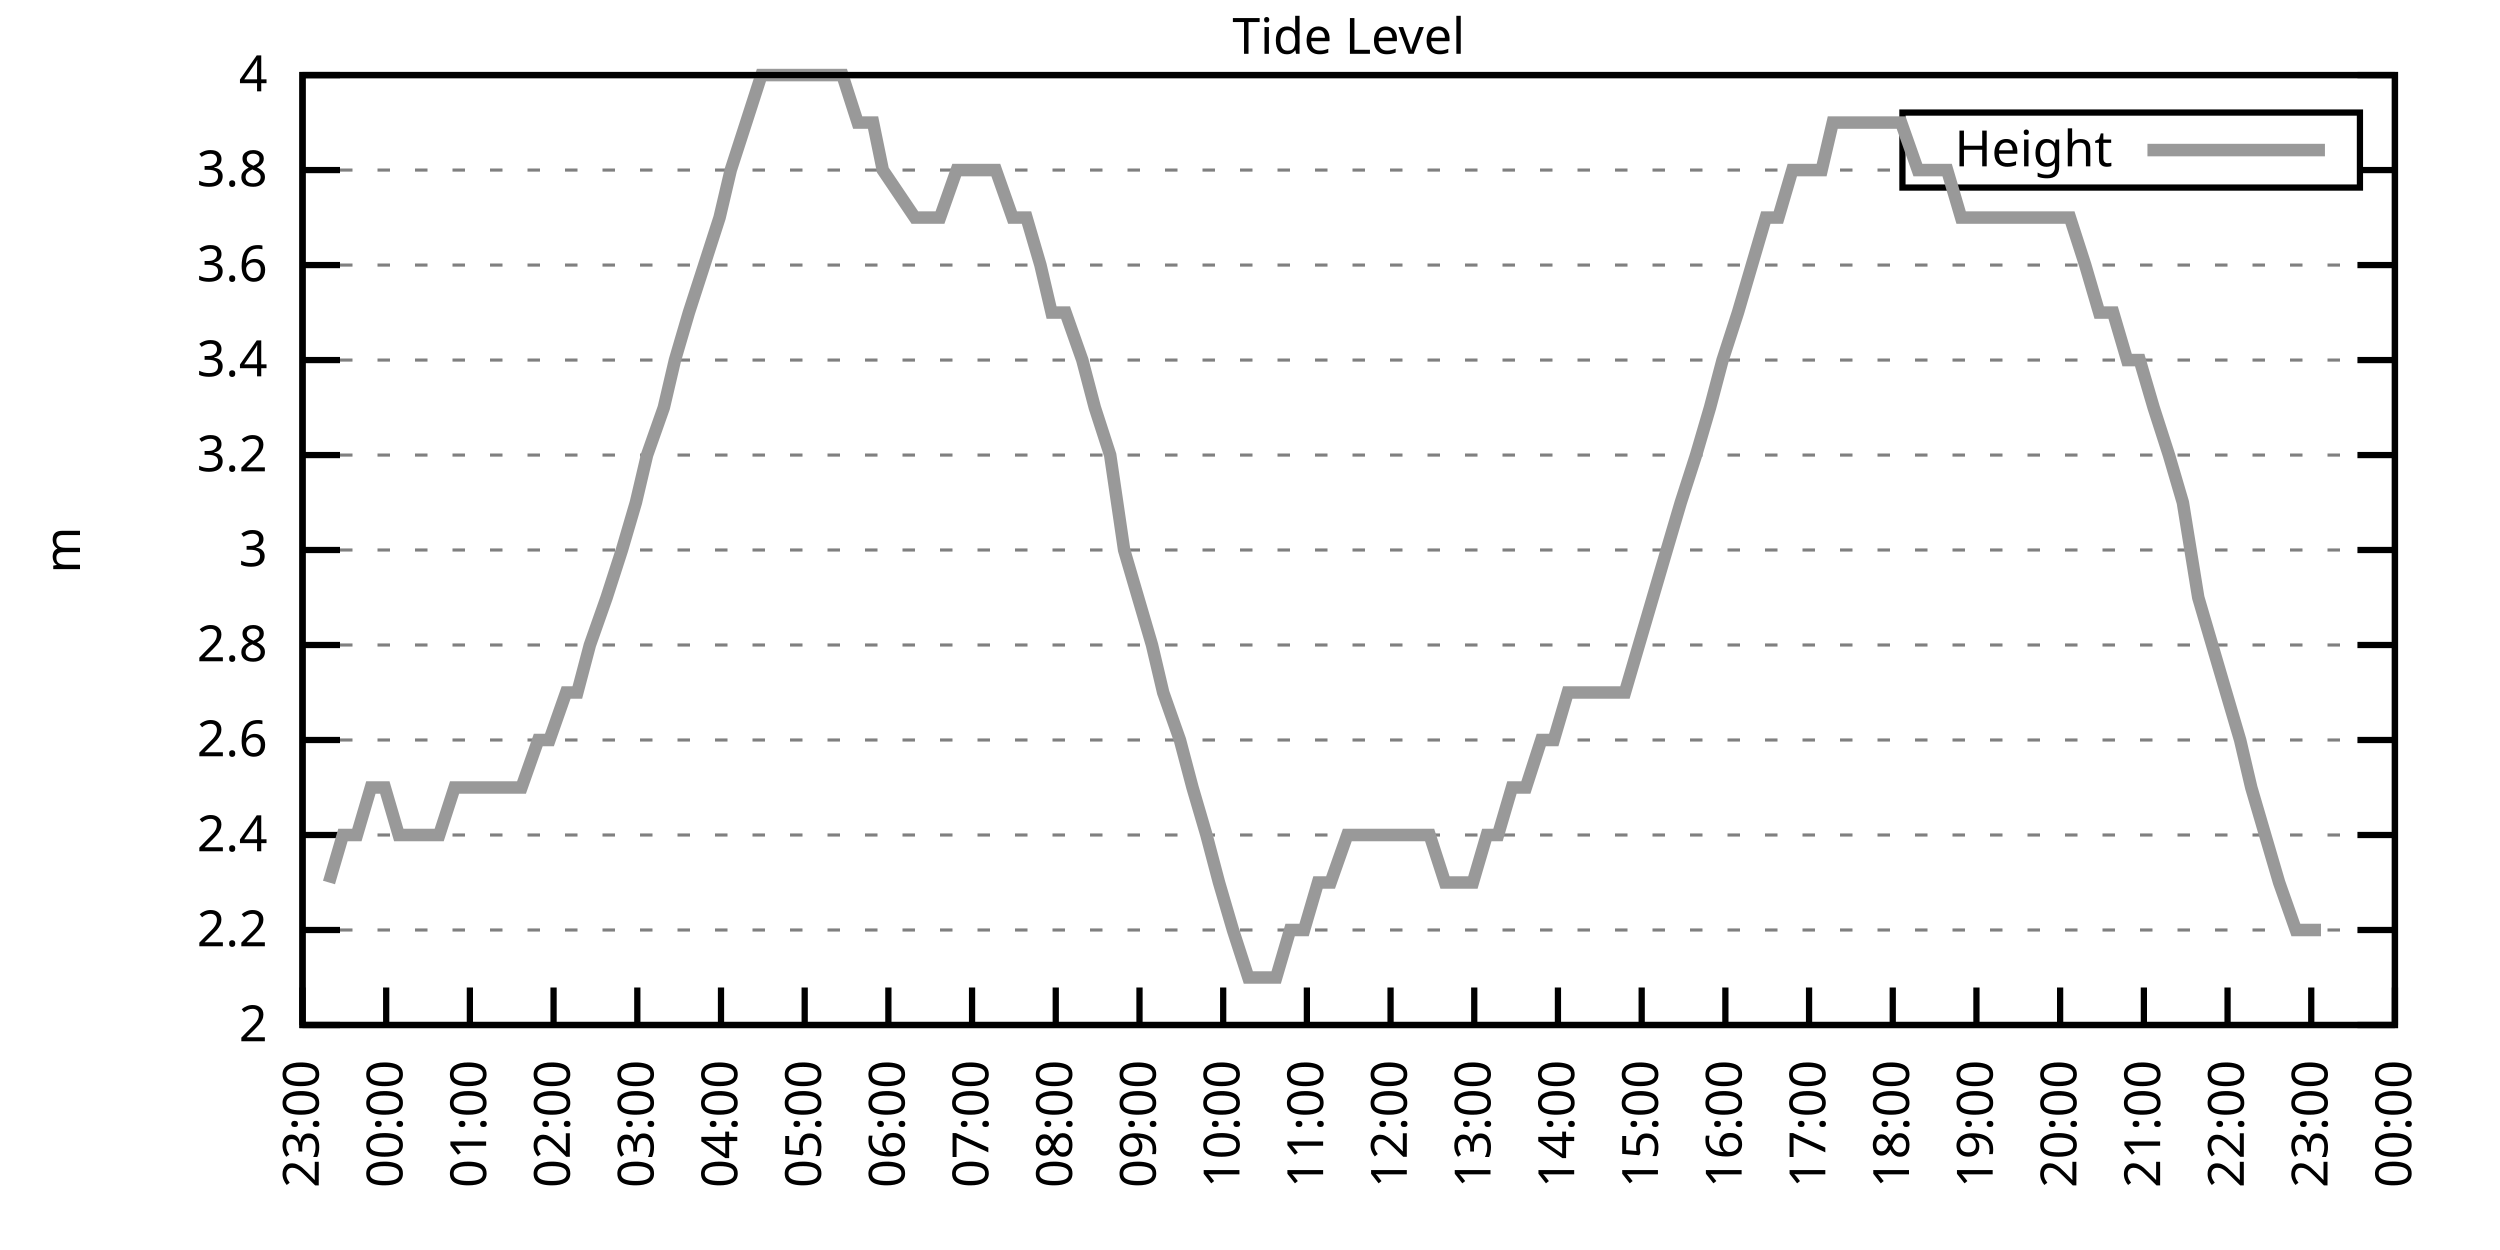
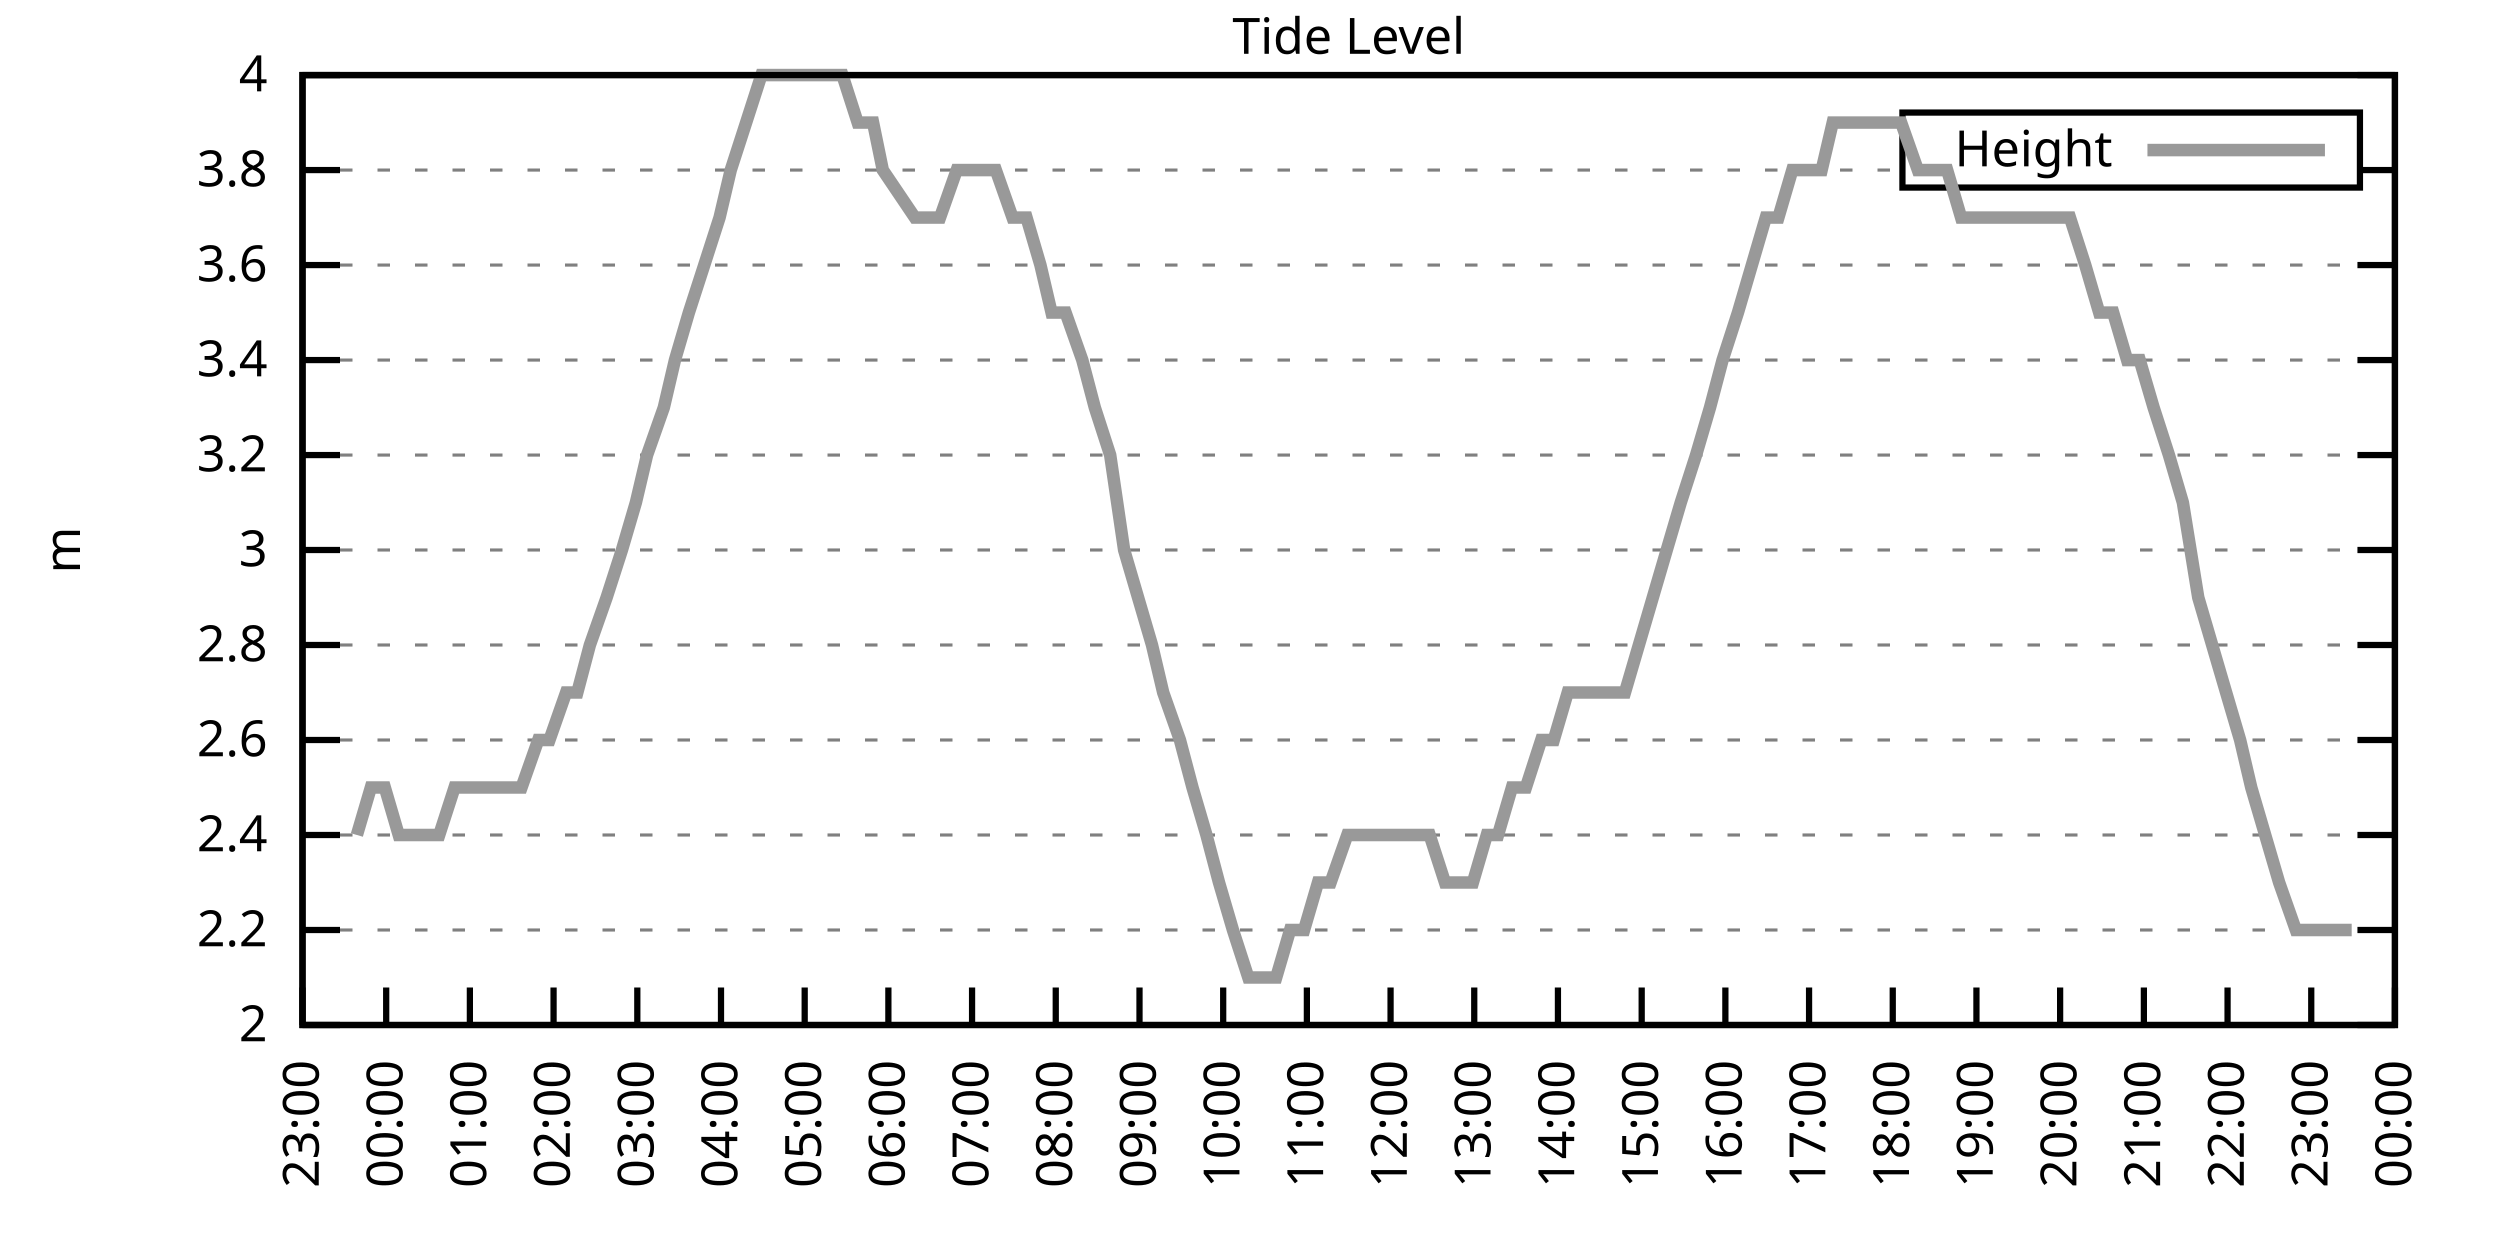
<svg xmlns="http://www.w3.org/2000/svg" xmlns:xlink="http://www.w3.org/1999/xlink" width="400" height="200" viewBox="0 0 400 200">
  <g id="gnuplot_canvas">
    <rect x="0" y="0" width="400" height="200" fill="none" />
    <defs>
      <circle id="gpDot" r="0.5" stroke-width="0.5" stroke="currentColor" />
      <path id="gpPt0" stroke-width="0.333" stroke="currentColor" d="M-1,0 h2 M0,-1 v2" />
      <path id="gpPt1" stroke-width="0.333" stroke="currentColor" d="M-1,-1 L1,1 M1,-1 L-1,1" />
      <path id="gpPt2" stroke-width="0.333" stroke="currentColor" d="M-1,0 L1,0 M0,-1 L0,1 M-1,-1 L1,1 M-1,1 L1,-1" />
      <rect id="gpPt3" stroke-width="0.333" stroke="currentColor" x="-1" y="-1" width="2" height="2" />
      <rect id="gpPt4" stroke-width="0.333" stroke="currentColor" fill="currentColor" x="-1" y="-1" width="2" height="2" />
      <circle id="gpPt5" stroke-width="0.333" stroke="currentColor" cx="0" cy="0" r="1" />
      <use xlink:href="#gpPt5" id="gpPt6" fill="currentColor" stroke="none" />
      <path id="gpPt7" stroke-width="0.333" stroke="currentColor" d="M0,-1.33 L-1.33,0.67 L1.33,0.67 z" />
      <use xlink:href="#gpPt7" id="gpPt8" fill="currentColor" stroke="none" />
      <use xlink:href="#gpPt7" id="gpPt9" stroke="currentColor" transform="rotate(180)" />
      <use xlink:href="#gpPt9" id="gpPt10" fill="currentColor" stroke="none" />
      <use xlink:href="#gpPt3" id="gpPt11" stroke="currentColor" transform="rotate(45)" />
      <use xlink:href="#gpPt11" id="gpPt12" fill="currentColor" stroke="none" />
      <path id="gpPt13" stroke-width="0.333" stroke="currentColor" d="M0,1.330 L1.265,0.411 L0.782,-1.067 L-0.782,-1.076 L-1.265,0.411 z" />
      <use xlink:href="#gpPt13" id="gpPt14" fill="currentColor" stroke="none" />
      <filter id="textbox" filterUnits="objectBoundingBox" x="0" y="0" height="1" width="1">
        <feFlood flood-color="white" flood-opacity="1" result="bgnd" />
        <feComposite in="SourceGraphic" in2="bgnd" operator="atop" />
      </filter>
      <filter id="greybox" filterUnits="objectBoundingBox" x="0" y="0" height="1" width="1">
        <feFlood flood-color="lightgrey" flood-opacity="1" result="grey" />
        <feComposite in="SourceGraphic" in2="grey" operator="atop" />
      </filter>
    </defs>
    <g fill="none" color="white" stroke="currentColor" stroke-width="1.00" stroke-linecap="butt" stroke-linejoin="miter">
</g>
    <g fill="none" color="black" stroke="currentColor" stroke-width="1.00" stroke-linecap="butt" stroke-linejoin="miter">
      <g stroke="none" shape-rendering="crispEdges">
        <polygon fill="rgb(255, 255, 255)" points="48.40,164.00 383.18,164.00 383.18,12.02 48.40,12.02 " />
      </g>
    </g>
    <g fill="none" color="black" stroke="currentColor" stroke-width="1.00" stroke-linecap="butt" stroke-linejoin="miter">
</g>
    <g fill="none" color="black" stroke="black" stroke-width="0.50" stroke-linecap="butt" stroke-linejoin="miter">
</g>
    <g fill="none" color="gray" stroke="currentColor" stroke-width="0.50" stroke-linecap="butt" stroke-linejoin="miter">
      <path stroke="gray" stroke-dasharray="2,4" class="gridline" d="M48.40,164.00 L383.19,164.00  " />
    </g>
    <g fill="none" color="gray" stroke="gray" stroke-width="1.00" stroke-linecap="butt" stroke-linejoin="miter">
</g>
    <g fill="none" color="black" stroke="currentColor" stroke-width="1.00" stroke-linecap="butt" stroke-linejoin="miter">
      <path stroke="black" d="M48.40,164.00 L54.40,164.00 M383.19,164.00 L377.19,164.00  " />
      <g transform="translate(42.80,166.60)" stroke="none" fill="black" font-family="Sans" font-size="8.00" text-anchor="end">
        <text>
          <tspan font-family="Sans"> 2</tspan>
        </text>
      </g>
    </g>
    <g fill="none" color="black" stroke="currentColor" stroke-width="1.00" stroke-linecap="butt" stroke-linejoin="miter">
</g>
    <g fill="none" color="black" stroke="black" stroke-width="0.50" stroke-linecap="butt" stroke-linejoin="miter">
</g>
    <g fill="none" color="gray" stroke="currentColor" stroke-width="0.50" stroke-linecap="butt" stroke-linejoin="miter">
      <path stroke="gray" stroke-dasharray="2,4" class="gridline" d="M48.40,148.80 L383.19,148.80  " />
    </g>
    <g fill="none" color="gray" stroke="gray" stroke-width="1.00" stroke-linecap="butt" stroke-linejoin="miter">
</g>
    <g fill="none" color="black" stroke="currentColor" stroke-width="1.00" stroke-linecap="butt" stroke-linejoin="miter">
      <path stroke="black" d="M48.40,148.80 L54.40,148.80 M383.19,148.80 L377.19,148.80  " />
      <g transform="translate(42.80,151.40)" stroke="none" fill="black" font-family="Sans" font-size="8.00" text-anchor="end">
        <text>
          <tspan font-family="Sans"> 2.2</tspan>
        </text>
      </g>
    </g>
    <g fill="none" color="black" stroke="currentColor" stroke-width="1.00" stroke-linecap="butt" stroke-linejoin="miter">
</g>
    <g fill="none" color="black" stroke="black" stroke-width="0.50" stroke-linecap="butt" stroke-linejoin="miter">
</g>
    <g fill="none" color="gray" stroke="currentColor" stroke-width="0.50" stroke-linecap="butt" stroke-linejoin="miter">
      <path stroke="gray" stroke-dasharray="2,4" class="gridline" d="M48.40,133.60 L383.19,133.60  " />
    </g>
    <g fill="none" color="gray" stroke="gray" stroke-width="1.00" stroke-linecap="butt" stroke-linejoin="miter">
</g>
    <g fill="none" color="black" stroke="currentColor" stroke-width="1.00" stroke-linecap="butt" stroke-linejoin="miter">
      <path stroke="black" d="M48.40,133.60 L54.40,133.60 M383.19,133.60 L377.19,133.60  " />
      <g transform="translate(42.80,136.20)" stroke="none" fill="black" font-family="Sans" font-size="8.00" text-anchor="end">
        <text>
          <tspan font-family="Sans"> 2.4</tspan>
        </text>
      </g>
    </g>
    <g fill="none" color="black" stroke="currentColor" stroke-width="1.00" stroke-linecap="butt" stroke-linejoin="miter">
</g>
    <g fill="none" color="black" stroke="black" stroke-width="0.50" stroke-linecap="butt" stroke-linejoin="miter">
</g>
    <g fill="none" color="gray" stroke="currentColor" stroke-width="0.50" stroke-linecap="butt" stroke-linejoin="miter">
      <path stroke="gray" stroke-dasharray="2,4" class="gridline" d="M48.40,118.40 L383.19,118.40  " />
    </g>
    <g fill="none" color="gray" stroke="gray" stroke-width="1.00" stroke-linecap="butt" stroke-linejoin="miter">
</g>
    <g fill="none" color="black" stroke="currentColor" stroke-width="1.00" stroke-linecap="butt" stroke-linejoin="miter">
      <path stroke="black" d="M48.40,118.40 L54.40,118.40 M383.19,118.40 L377.19,118.40  " />
      <g transform="translate(42.80,121.00)" stroke="none" fill="black" font-family="Sans" font-size="8.00" text-anchor="end">
        <text>
          <tspan font-family="Sans"> 2.6</tspan>
        </text>
      </g>
    </g>
    <g fill="none" color="black" stroke="currentColor" stroke-width="1.00" stroke-linecap="butt" stroke-linejoin="miter">
</g>
    <g fill="none" color="black" stroke="black" stroke-width="0.50" stroke-linecap="butt" stroke-linejoin="miter">
</g>
    <g fill="none" color="gray" stroke="currentColor" stroke-width="0.50" stroke-linecap="butt" stroke-linejoin="miter">
      <path stroke="gray" stroke-dasharray="2,4" class="gridline" d="M48.40,103.20 L383.19,103.20  " />
    </g>
    <g fill="none" color="gray" stroke="gray" stroke-width="1.00" stroke-linecap="butt" stroke-linejoin="miter">
</g>
    <g fill="none" color="black" stroke="currentColor" stroke-width="1.00" stroke-linecap="butt" stroke-linejoin="miter">
      <path stroke="black" d="M48.40,103.20 L54.40,103.20 M383.19,103.20 L377.19,103.20  " />
      <g transform="translate(42.80,105.80)" stroke="none" fill="black" font-family="Sans" font-size="8.00" text-anchor="end">
        <text>
          <tspan font-family="Sans"> 2.8</tspan>
        </text>
      </g>
    </g>
    <g fill="none" color="black" stroke="currentColor" stroke-width="1.00" stroke-linecap="butt" stroke-linejoin="miter">
</g>
    <g fill="none" color="black" stroke="black" stroke-width="0.50" stroke-linecap="butt" stroke-linejoin="miter">
</g>
    <g fill="none" color="gray" stroke="currentColor" stroke-width="0.50" stroke-linecap="butt" stroke-linejoin="miter">
      <path stroke="gray" stroke-dasharray="2,4" class="gridline" d="M48.40,88.00 L383.19,88.00  " />
    </g>
    <g fill="none" color="gray" stroke="gray" stroke-width="1.00" stroke-linecap="butt" stroke-linejoin="miter">
</g>
    <g fill="none" color="black" stroke="currentColor" stroke-width="1.00" stroke-linecap="butt" stroke-linejoin="miter">
      <path stroke="black" d="M48.40,88.00 L54.40,88.00 M383.19,88.00 L377.19,88.00  " />
      <g transform="translate(42.80,90.60)" stroke="none" fill="black" font-family="Sans" font-size="8.00" text-anchor="end">
        <text>
          <tspan font-family="Sans"> 3</tspan>
        </text>
      </g>
    </g>
    <g fill="none" color="black" stroke="currentColor" stroke-width="1.00" stroke-linecap="butt" stroke-linejoin="miter">
</g>
    <g fill="none" color="black" stroke="black" stroke-width="0.50" stroke-linecap="butt" stroke-linejoin="miter">
</g>
    <g fill="none" color="gray" stroke="currentColor" stroke-width="0.50" stroke-linecap="butt" stroke-linejoin="miter">
      <path stroke="gray" stroke-dasharray="2,4" class="gridline" d="M48.40,72.81 L383.19,72.81  " />
    </g>
    <g fill="none" color="gray" stroke="gray" stroke-width="1.00" stroke-linecap="butt" stroke-linejoin="miter">
</g>
    <g fill="none" color="black" stroke="currentColor" stroke-width="1.00" stroke-linecap="butt" stroke-linejoin="miter">
      <path stroke="black" d="M48.40,72.81 L54.40,72.81 M383.19,72.81 L377.19,72.81  " />
      <g transform="translate(42.80,75.41)" stroke="none" fill="black" font-family="Sans" font-size="8.00" text-anchor="end">
        <text>
          <tspan font-family="Sans"> 3.2</tspan>
        </text>
      </g>
    </g>
    <g fill="none" color="black" stroke="currentColor" stroke-width="1.00" stroke-linecap="butt" stroke-linejoin="miter">
</g>
    <g fill="none" color="black" stroke="black" stroke-width="0.50" stroke-linecap="butt" stroke-linejoin="miter">
</g>
    <g fill="none" color="gray" stroke="currentColor" stroke-width="0.50" stroke-linecap="butt" stroke-linejoin="miter">
      <path stroke="gray" stroke-dasharray="2,4" class="gridline" d="M48.40,57.61 L383.19,57.61  " />
    </g>
    <g fill="none" color="gray" stroke="gray" stroke-width="1.00" stroke-linecap="butt" stroke-linejoin="miter">
</g>
    <g fill="none" color="black" stroke="currentColor" stroke-width="1.00" stroke-linecap="butt" stroke-linejoin="miter">
      <path stroke="black" d="M48.40,57.61 L54.40,57.61 M383.19,57.61 L377.19,57.61  " />
      <g transform="translate(42.80,60.21)" stroke="none" fill="black" font-family="Sans" font-size="8.00" text-anchor="end">
        <text>
          <tspan font-family="Sans"> 3.4</tspan>
        </text>
      </g>
    </g>
    <g fill="none" color="black" stroke="currentColor" stroke-width="1.00" stroke-linecap="butt" stroke-linejoin="miter">
</g>
    <g fill="none" color="black" stroke="black" stroke-width="0.50" stroke-linecap="butt" stroke-linejoin="miter">
</g>
    <g fill="none" color="gray" stroke="currentColor" stroke-width="0.50" stroke-linecap="butt" stroke-linejoin="miter">
      <path stroke="gray" stroke-dasharray="2,4" class="gridline" d="M48.40,42.41 L383.19,42.41  " />
    </g>
    <g fill="none" color="gray" stroke="gray" stroke-width="1.00" stroke-linecap="butt" stroke-linejoin="miter">
</g>
    <g fill="none" color="black" stroke="currentColor" stroke-width="1.00" stroke-linecap="butt" stroke-linejoin="miter">
      <path stroke="black" d="M48.40,42.41 L54.40,42.41 M383.19,42.41 L377.19,42.41  " />
      <g transform="translate(42.80,45.01)" stroke="none" fill="black" font-family="Sans" font-size="8.00" text-anchor="end">
        <text>
          <tspan font-family="Sans"> 3.6</tspan>
        </text>
      </g>
    </g>
    <g fill="none" color="black" stroke="currentColor" stroke-width="1.00" stroke-linecap="butt" stroke-linejoin="miter">
</g>
    <g fill="none" color="black" stroke="black" stroke-width="0.50" stroke-linecap="butt" stroke-linejoin="miter">
</g>
    <g fill="none" color="gray" stroke="currentColor" stroke-width="0.50" stroke-linecap="butt" stroke-linejoin="miter">
      <path stroke="gray" stroke-dasharray="2,4" class="gridline" d="M48.40,27.21 L304.39,27.21 M377.59,27.21 L383.19,27.21  " />
    </g>
    <g fill="none" color="gray" stroke="gray" stroke-width="1.00" stroke-linecap="butt" stroke-linejoin="miter">
</g>
    <g fill="none" color="black" stroke="currentColor" stroke-width="1.00" stroke-linecap="butt" stroke-linejoin="miter">
      <path stroke="black" d="M48.40,27.21 L54.40,27.21 M383.19,27.21 L377.19,27.21  " />
      <g transform="translate(42.80,29.81)" stroke="none" fill="black" font-family="Sans" font-size="8.00" text-anchor="end">
        <text>
          <tspan font-family="Sans"> 3.8</tspan>
        </text>
      </g>
    </g>
    <g fill="none" color="black" stroke="currentColor" stroke-width="1.00" stroke-linecap="butt" stroke-linejoin="miter">
</g>
    <g fill="none" color="black" stroke="black" stroke-width="0.50" stroke-linecap="butt" stroke-linejoin="miter">
</g>
    <g fill="none" color="gray" stroke="currentColor" stroke-width="0.50" stroke-linecap="butt" stroke-linejoin="miter">
      <path stroke="gray" stroke-dasharray="2,4" class="gridline" d="M48.40,12.01 L383.19,12.01  " />
    </g>
    <g fill="none" color="gray" stroke="gray" stroke-width="1.00" stroke-linecap="butt" stroke-linejoin="miter">
</g>
    <g fill="none" color="black" stroke="currentColor" stroke-width="1.00" stroke-linecap="butt" stroke-linejoin="miter">
      <path stroke="black" d="M48.40,12.01 L54.40,12.01 M383.19,12.01 L377.19,12.01  " />
      <g transform="translate(42.80,14.61)" stroke="none" fill="black" font-family="Sans" font-size="8.00" text-anchor="end">
        <text>
          <tspan font-family="Sans"> 4</tspan>
        </text>
      </g>
    </g>
    <g fill="none" color="black" stroke="currentColor" stroke-width="1.00" stroke-linecap="butt" stroke-linejoin="miter">
      <path stroke="black" d="M48.40,164.00 L48.40,158.00  " />
      <g transform="translate(51.00,169.60) rotate(270.00)" stroke="none" fill="black" font-family="Sans" font-size="8.00" text-anchor="end">
        <text>
          <tspan font-family="Sans">23:00</tspan>
        </text>
      </g>
    </g>
    <g fill="none" color="black" stroke="currentColor" stroke-width="1.00" stroke-linecap="butt" stroke-linejoin="miter">
      <path stroke="black" d="M61.79,164.00 L61.79,158.00  " />
      <g transform="translate(64.39,169.60) rotate(270.00)" stroke="none" fill="black" font-family="Sans" font-size="8.00" text-anchor="end">
        <text>
          <tspan font-family="Sans">00:00</tspan>
        </text>
      </g>
    </g>
    <g fill="none" color="black" stroke="currentColor" stroke-width="1.00" stroke-linecap="butt" stroke-linejoin="miter">
      <path stroke="black" d="M75.18,164.00 L75.18,158.00  " />
      <g transform="translate(77.78,169.60) rotate(270.00)" stroke="none" fill="black" font-family="Sans" font-size="8.00" text-anchor="end">
        <text>
          <tspan font-family="Sans">01:00</tspan>
        </text>
      </g>
    </g>
    <g fill="none" color="black" stroke="currentColor" stroke-width="1.00" stroke-linecap="butt" stroke-linejoin="miter">
      <path stroke="black" d="M88.57,164.00 L88.57,158.00  " />
      <g transform="translate(91.17,169.60) rotate(270.00)" stroke="none" fill="black" font-family="Sans" font-size="8.00" text-anchor="end">
        <text>
          <tspan font-family="Sans">02:00</tspan>
        </text>
      </g>
    </g>
    <g fill="none" color="black" stroke="currentColor" stroke-width="1.00" stroke-linecap="butt" stroke-linejoin="miter">
      <path stroke="black" d="M101.97,164.00 L101.97,158.00  " />
      <g transform="translate(104.57,169.60) rotate(270.00)" stroke="none" fill="black" font-family="Sans" font-size="8.00" text-anchor="end">
        <text>
          <tspan font-family="Sans">03:00</tspan>
        </text>
      </g>
    </g>
    <g fill="none" color="black" stroke="currentColor" stroke-width="1.00" stroke-linecap="butt" stroke-linejoin="miter">
      <path stroke="black" d="M115.36,164.00 L115.36,158.00  " />
      <g transform="translate(117.96,169.60) rotate(270.00)" stroke="none" fill="black" font-family="Sans" font-size="8.00" text-anchor="end">
        <text>
          <tspan font-family="Sans">04:00</tspan>
        </text>
      </g>
    </g>
    <g fill="none" color="black" stroke="currentColor" stroke-width="1.00" stroke-linecap="butt" stroke-linejoin="miter">
      <path stroke="black" d="M128.75,164.00 L128.75,158.00  " />
      <g transform="translate(131.35,169.60) rotate(270.00)" stroke="none" fill="black" font-family="Sans" font-size="8.00" text-anchor="end">
        <text>
          <tspan font-family="Sans">05:00</tspan>
        </text>
      </g>
    </g>
    <g fill="none" color="black" stroke="currentColor" stroke-width="1.00" stroke-linecap="butt" stroke-linejoin="miter">
      <path stroke="black" d="M142.14,164.00 L142.14,158.00  " />
      <g transform="translate(144.74,169.60) rotate(270.00)" stroke="none" fill="black" font-family="Sans" font-size="8.00" text-anchor="end">
        <text>
          <tspan font-family="Sans">06:00</tspan>
        </text>
      </g>
    </g>
    <g fill="none" color="black" stroke="currentColor" stroke-width="1.00" stroke-linecap="butt" stroke-linejoin="miter">
      <path stroke="black" d="M155.53,164.00 L155.53,158.00  " />
      <g transform="translate(158.13,169.60) rotate(270.00)" stroke="none" fill="black" font-family="Sans" font-size="8.00" text-anchor="end">
        <text>
          <tspan font-family="Sans">07:00</tspan>
        </text>
      </g>
    </g>
    <g fill="none" color="black" stroke="currentColor" stroke-width="1.00" stroke-linecap="butt" stroke-linejoin="miter">
      <path stroke="black" d="M168.92,164.00 L168.92,158.00  " />
      <g transform="translate(171.52,169.60) rotate(270.00)" stroke="none" fill="black" font-family="Sans" font-size="8.00" text-anchor="end">
        <text>
          <tspan font-family="Sans">08:00</tspan>
        </text>
      </g>
    </g>
    <g fill="none" color="black" stroke="currentColor" stroke-width="1.00" stroke-linecap="butt" stroke-linejoin="miter">
      <path stroke="black" d="M182.32,164.00 L182.32,158.00  " />
      <g transform="translate(184.92,169.60) rotate(270.00)" stroke="none" fill="black" font-family="Sans" font-size="8.00" text-anchor="end">
        <text>
          <tspan font-family="Sans">09:00</tspan>
        </text>
      </g>
    </g>
    <g fill="none" color="black" stroke="currentColor" stroke-width="1.00" stroke-linecap="butt" stroke-linejoin="miter">
      <path stroke="black" d="M195.71,164.00 L195.71,158.00  " />
      <g transform="translate(198.31,169.60) rotate(270.00)" stroke="none" fill="black" font-family="Sans" font-size="8.00" text-anchor="end">
        <text>
          <tspan font-family="Sans">10:00</tspan>
        </text>
      </g>
    </g>
    <g fill="none" color="black" stroke="currentColor" stroke-width="1.00" stroke-linecap="butt" stroke-linejoin="miter">
      <path stroke="black" d="M209.10,164.00 L209.10,158.00  " />
      <g transform="translate(211.70,169.60) rotate(270.00)" stroke="none" fill="black" font-family="Sans" font-size="8.00" text-anchor="end">
        <text>
          <tspan font-family="Sans">11:00</tspan>
        </text>
      </g>
    </g>
    <g fill="none" color="black" stroke="currentColor" stroke-width="1.00" stroke-linecap="butt" stroke-linejoin="miter">
      <path stroke="black" d="M222.49,164.00 L222.49,158.00  " />
      <g transform="translate(225.09,169.60) rotate(270.00)" stroke="none" fill="black" font-family="Sans" font-size="8.00" text-anchor="end">
        <text>
          <tspan font-family="Sans">12:00</tspan>
        </text>
      </g>
    </g>
    <g fill="none" color="black" stroke="currentColor" stroke-width="1.00" stroke-linecap="butt" stroke-linejoin="miter">
      <path stroke="black" d="M235.88,164.00 L235.88,158.00  " />
      <g transform="translate(238.48,169.60) rotate(270.00)" stroke="none" fill="black" font-family="Sans" font-size="8.00" text-anchor="end">
        <text>
          <tspan font-family="Sans">13:00</tspan>
        </text>
      </g>
    </g>
    <g fill="none" color="black" stroke="currentColor" stroke-width="1.00" stroke-linecap="butt" stroke-linejoin="miter">
      <path stroke="black" d="M249.27,164.00 L249.27,158.00  " />
      <g transform="translate(251.87,169.60) rotate(270.00)" stroke="none" fill="black" font-family="Sans" font-size="8.00" text-anchor="end">
        <text>
          <tspan font-family="Sans">14:00</tspan>
        </text>
      </g>
    </g>
    <g fill="none" color="black" stroke="currentColor" stroke-width="1.00" stroke-linecap="butt" stroke-linejoin="miter">
      <path stroke="black" d="M262.67,164.00 L262.67,158.00  " />
      <g transform="translate(265.27,169.60) rotate(270.00)" stroke="none" fill="black" font-family="Sans" font-size="8.00" text-anchor="end">
        <text>
          <tspan font-family="Sans">15:00</tspan>
        </text>
      </g>
    </g>
    <g fill="none" color="black" stroke="currentColor" stroke-width="1.00" stroke-linecap="butt" stroke-linejoin="miter">
      <path stroke="black" d="M276.06,164.00 L276.06,158.00  " />
      <g transform="translate(278.66,169.60) rotate(270.00)" stroke="none" fill="black" font-family="Sans" font-size="8.00" text-anchor="end">
        <text>
          <tspan font-family="Sans">16:00</tspan>
        </text>
      </g>
    </g>
    <g fill="none" color="black" stroke="currentColor" stroke-width="1.00" stroke-linecap="butt" stroke-linejoin="miter">
      <path stroke="black" d="M289.45,164.00 L289.45,158.00  " />
      <g transform="translate(292.05,169.60) rotate(270.00)" stroke="none" fill="black" font-family="Sans" font-size="8.00" text-anchor="end">
        <text>
          <tspan font-family="Sans">17:00</tspan>
        </text>
      </g>
    </g>
    <g fill="none" color="black" stroke="currentColor" stroke-width="1.00" stroke-linecap="butt" stroke-linejoin="miter">
      <path stroke="black" d="M302.84,164.00 L302.84,158.00  " />
      <g transform="translate(305.44,169.60) rotate(270.00)" stroke="none" fill="black" font-family="Sans" font-size="8.00" text-anchor="end">
        <text>
          <tspan font-family="Sans">18:00</tspan>
        </text>
      </g>
    </g>
    <g fill="none" color="black" stroke="currentColor" stroke-width="1.00" stroke-linecap="butt" stroke-linejoin="miter">
      <path stroke="black" d="M316.23,164.00 L316.23,158.00  " />
      <g transform="translate(318.83,169.60) rotate(270.00)" stroke="none" fill="black" font-family="Sans" font-size="8.00" text-anchor="end">
        <text>
          <tspan font-family="Sans">19:00</tspan>
        </text>
      </g>
    </g>
    <g fill="none" color="black" stroke="currentColor" stroke-width="1.00" stroke-linecap="butt" stroke-linejoin="miter">
      <path stroke="black" d="M329.62,164.00 L329.62,158.00  " />
      <g transform="translate(332.22,169.60) rotate(270.00)" stroke="none" fill="black" font-family="Sans" font-size="8.00" text-anchor="end">
        <text>
          <tspan font-family="Sans">20:00</tspan>
        </text>
      </g>
    </g>
    <g fill="none" color="black" stroke="currentColor" stroke-width="1.00" stroke-linecap="butt" stroke-linejoin="miter">
      <path stroke="black" d="M343.02,164.00 L343.02,158.00  " />
      <g transform="translate(345.62,169.60) rotate(270.00)" stroke="none" fill="black" font-family="Sans" font-size="8.00" text-anchor="end">
        <text>
          <tspan font-family="Sans">21:00</tspan>
        </text>
      </g>
    </g>
    <g fill="none" color="black" stroke="currentColor" stroke-width="1.00" stroke-linecap="butt" stroke-linejoin="miter">
      <path stroke="black" d="M356.41,164.00 L356.41,158.00  " />
      <g transform="translate(359.01,169.60) rotate(270.00)" stroke="none" fill="black" font-family="Sans" font-size="8.00" text-anchor="end">
        <text>
          <tspan font-family="Sans">22:00</tspan>
        </text>
      </g>
    </g>
    <g fill="none" color="black" stroke="currentColor" stroke-width="1.00" stroke-linecap="butt" stroke-linejoin="miter">
      <path stroke="black" d="M369.80,164.00 L369.80,158.00  " />
      <g transform="translate(372.40,169.60) rotate(270.00)" stroke="none" fill="black" font-family="Sans" font-size="8.00" text-anchor="end">
        <text>
          <tspan font-family="Sans">23:00</tspan>
        </text>
      </g>
    </g>
    <g fill="none" color="black" stroke="currentColor" stroke-width="1.00" stroke-linecap="butt" stroke-linejoin="miter">
      <path stroke="black" d="M383.19,164.00 L383.19,158.00  " />
      <g transform="translate(385.79,169.60) rotate(270.00)" stroke="none" fill="black" font-family="Sans" font-size="8.00" text-anchor="end">
        <text>
          <tspan font-family="Sans">00:00</tspan>
        </text>
      </g>
    </g>
    <g fill="none" color="black" stroke="currentColor" stroke-width="1.00" stroke-linecap="butt" stroke-linejoin="miter">
</g>
    <g fill="none" color="black" stroke="currentColor" stroke-width="1.00" stroke-linecap="butt" stroke-linejoin="miter">
      <path stroke="black" d="M48.40,12.01 L48.40,164.00 L383.19,164.00 L383.19,12.01 L48.40,12.01 Z  " />
    </g>
    <g fill="none" color="black" stroke="currentColor" stroke-width="1.00" stroke-linecap="butt" stroke-linejoin="miter">
</g>
    <g fill="none" color="black" stroke="currentColor" stroke-width="1.00" stroke-linecap="butt" stroke-linejoin="miter">
      <path stroke="black" d="M304.39,30.01 L304.39,18.01 L377.59,18.01 L377.59,30.01 L304.39,30.01 Z  " />
    </g>
    <g id="Tide_level_plot_1">
      <g fill="none" color="white" stroke="black" stroke-width="2.00" stroke-linecap="butt" stroke-linejoin="miter">
</g>
      <g fill="none" color="black" stroke="currentColor" stroke-width="2.00" stroke-linecap="butt" stroke-linejoin="miter">
        <g transform="translate(337.99,26.61)" stroke="none" fill="black" font-family="Sans" font-size="8.00" text-anchor="end">
          <text>
            <tspan font-family="Sans">Height</tspan>
          </text>
        </g>
      </g>
      <g fill="none" color="black" stroke="currentColor" stroke-width="2.00" stroke-linecap="butt" stroke-linejoin="miter">
-         <path stroke="rgb(153, 153, 153)" d="M343.59,24.01 L371.99,24.01 M52.64,141.20 L54.87,133.60 L57.10,133.60 L59.34,126.00 L61.57,126.00 L63.80,133.60   L66.03,133.60 L68.04,133.60 L70.27,133.60 L72.73,126.00 L74.74,126.00 L76.75,126.00 L79.20,126.00 L81.66,126.00   L83.44,126.00 L86.12,118.40 L87.91,118.40 L90.58,110.80 L92.37,110.80 L94.38,103.20 L97.06,95.60 L99.51,88.00   L101.74,80.41 L103.53,72.81 L106.21,65.21 L107.99,57.61 L110.22,50.01 L112.68,42.41 L115.13,34.81 L116.92,27.21   L119.38,19.61 L121.83,12.01 L124.06,12.01 L125.85,12.01 L128.53,12.01 L130.09,12.01 L132.54,12.01 L134.78,12.01   L137.23,19.61 L139.69,19.61 L141.25,27.21 L146.38,34.81 L148.17,34.81 L150.40,34.81 L153.08,27.21 L155.09,27.21   L157.32,27.21 L159.33,27.21 L162.01,34.81 L164.24,34.81 L166.47,42.41 L168.25,50.01 L170.49,50.01 L173.17,57.61   L175.17,65.21 L177.63,72.81 L179.86,88.00 L182.09,95.60 L184.32,103.20 L186.11,110.80 L188.79,118.40 L190.80,126.00   L193.03,133.60 L195.04,141.20 L197.27,148.80 L199.73,156.40 L201.73,156.40 L204.19,156.40 L206.42,148.80 L208.65,148.80   L210.88,141.20 L212.89,141.20 L215.57,133.60 L217.58,133.60 L219.59,133.60 L221.82,133.60 L224.28,133.60 L226.51,133.60   L228.74,133.60 L231.20,141.20 L233.20,141.20 L235.66,141.20 L237.89,133.60 L239.68,133.60 L241.91,126.00 L244.14,126.00   L246.60,118.40 L248.60,118.40 L250.84,110.80 L253.29,110.80 L255.52,110.80 L257.76,110.80 L259.99,110.80 L262.22,103.20   L264.45,95.60 L266.68,88.00 L268.92,80.41 L271.37,72.81 L273.60,65.21 L275.61,57.61 L278.07,50.01 L280.30,42.41   L282.53,34.81 L284.54,34.81 L286.77,27.21 L288.78,27.21 L291.46,27.21 L293.24,19.61 L295.48,19.61 L297.48,19.61   L299.94,19.61 L302.17,19.61 L304.18,19.61 L306.86,27.21 L308.87,27.21 L311.54,27.21 L313.78,34.81 L315.79,34.81   L318.24,34.81 L320.47,34.81 L322.48,34.81 L324.94,34.81 L327.17,34.81 L328.73,34.81 L331.19,34.81 L333.64,42.41   L335.87,50.01 L338.10,50.01 L340.34,57.61 L342.35,57.61 L344.58,65.21 L347.03,72.81 L349.26,80.41 L351.72,95.60   L353.95,103.20 L356.18,110.80 L358.42,118.40 L360.20,126.00 L362.43,133.60 L364.66,141.20 L367.34,148.80 L369.58,148.80   L371.36,148.80  " />
+         <path stroke="rgb(153, 153, 153)" d="M343.59,24.01 L371.99,24.01 M57.10,133.60 L59.34,126.00 L61.57,126.00 L63.80,133.60 L66.03,133.60 L68.04,133.60   L70.27,133.60 L72.73,126.00 L74.74,126.00 L76.75,126.00 L79.20,126.00 L81.66,126.00 L83.44,126.00 L86.12,118.40   L87.91,118.40 L90.58,110.80 L92.37,110.80 L94.38,103.20 L97.06,95.60 L99.51,88.00 L101.74,80.41 L103.53,72.81   L106.21,65.21 L107.99,57.61 L110.22,50.01 L112.68,42.41 L115.13,34.81 L116.92,27.21 L119.38,19.61 L121.83,12.01   L124.06,12.01 L125.85,12.01 L128.53,12.01 L130.09,12.01 L132.54,12.01 L134.78,12.01 L137.23,19.61 L139.69,19.61   L141.25,27.21 L146.38,34.81 L148.17,34.81 L150.40,34.81 L153.08,27.21 L155.09,27.21 L157.32,27.21 L159.33,27.21   L162.01,34.81 L164.24,34.81 L166.47,42.41 L168.25,50.01 L170.49,50.01 L173.17,57.61 L175.17,65.21 L177.63,72.81   L179.86,88.00 L182.09,95.60 L184.32,103.20 L186.11,110.80 L188.79,118.40 L190.80,126.00 L193.03,133.60 L195.04,141.20   L197.27,148.80 L199.73,156.40 L201.73,156.40 L204.19,156.40 L206.42,148.80 L208.65,148.80 L210.88,141.20 L212.89,141.20   L215.57,133.60 L217.58,133.60 L219.59,133.60 L221.82,133.60 L224.28,133.60 L226.51,133.60 L228.74,133.60 L231.20,141.20   L233.20,141.20 L235.66,141.20 L237.89,133.60 L239.68,133.60 L241.91,126.00 L244.14,126.00 L246.60,118.40 L248.60,118.40   L250.84,110.80 L253.29,110.80 L255.52,110.80 L257.76,110.80 L259.99,110.80 L262.22,103.20 L264.45,95.60 L266.68,88.00   L268.92,80.41 L271.37,72.81 L273.60,65.21 L275.61,57.61 L278.07,50.01 L280.30,42.41 L282.53,34.81 L284.54,34.81   L286.77,27.21 L288.78,27.21 L291.46,27.21 L293.24,19.61 L295.48,19.61 L297.48,19.61 L299.94,19.61 L302.17,19.61   L304.18,19.61 L306.86,27.21 L308.87,27.21 L311.54,27.21 L313.78,34.81 L315.79,34.81 L318.24,34.81 L320.47,34.81   L322.48,34.81 L324.94,34.81 L327.17,34.81 L328.73,34.81 L331.19,34.81 L333.64,42.41 L335.87,50.01 L338.10,50.01   L340.34,57.61 L342.35,57.61 L344.58,65.21 L347.03,72.81 L349.26,80.41 L351.72,95.60 L353.95,103.20 L356.18,110.80   L358.42,118.40 L360.20,126.00 L362.43,133.60 L364.66,141.20 L367.34,148.80 L369.58,148.80 L371.36,148.80 L373.59,148.80   L376.27,148.80  " />
      </g>
    </g>
    <g fill="none" color="black" stroke="currentColor" stroke-width="2.00" stroke-linecap="butt" stroke-linejoin="miter">
</g>
    <g fill="none" color="black" stroke="black" stroke-width="1.00" stroke-linecap="butt" stroke-linejoin="miter">
</g>
    <g fill="none" color="black" stroke="currentColor" stroke-width="1.00" stroke-linecap="butt" stroke-linejoin="miter">
      <path stroke="black" d="M48.40,12.01 L48.40,164.00 L383.19,164.00 L383.19,12.01 L48.40,12.01 Z  " />
      <g transform="translate(12.80,88.01) rotate(270.00)" stroke="none" fill="black" font-family="Sans" font-size="8.00" text-anchor="middle">
        <text>
          <tspan font-family="Sans">m</tspan>
        </text>
      </g>
    </g>
    <g fill="none" color="black" stroke="currentColor" stroke-width="1.00" stroke-linecap="butt" stroke-linejoin="miter">
</g>
    <g fill="none" color="black" stroke="currentColor" stroke-width="1.00" stroke-linecap="butt" stroke-linejoin="miter">
      <g transform="translate(215.79,8.61)" stroke="none" fill="black" font-family="Sans" font-size="8.00" text-anchor="middle">
        <text>
          <tspan font-family="Sans">Tide Level</tspan>
        </text>
      </g>
    </g>
    <g fill="none" color="black" stroke="currentColor" stroke-width="1.00" stroke-linecap="butt" stroke-linejoin="miter">
</g>
  </g>
</svg>
